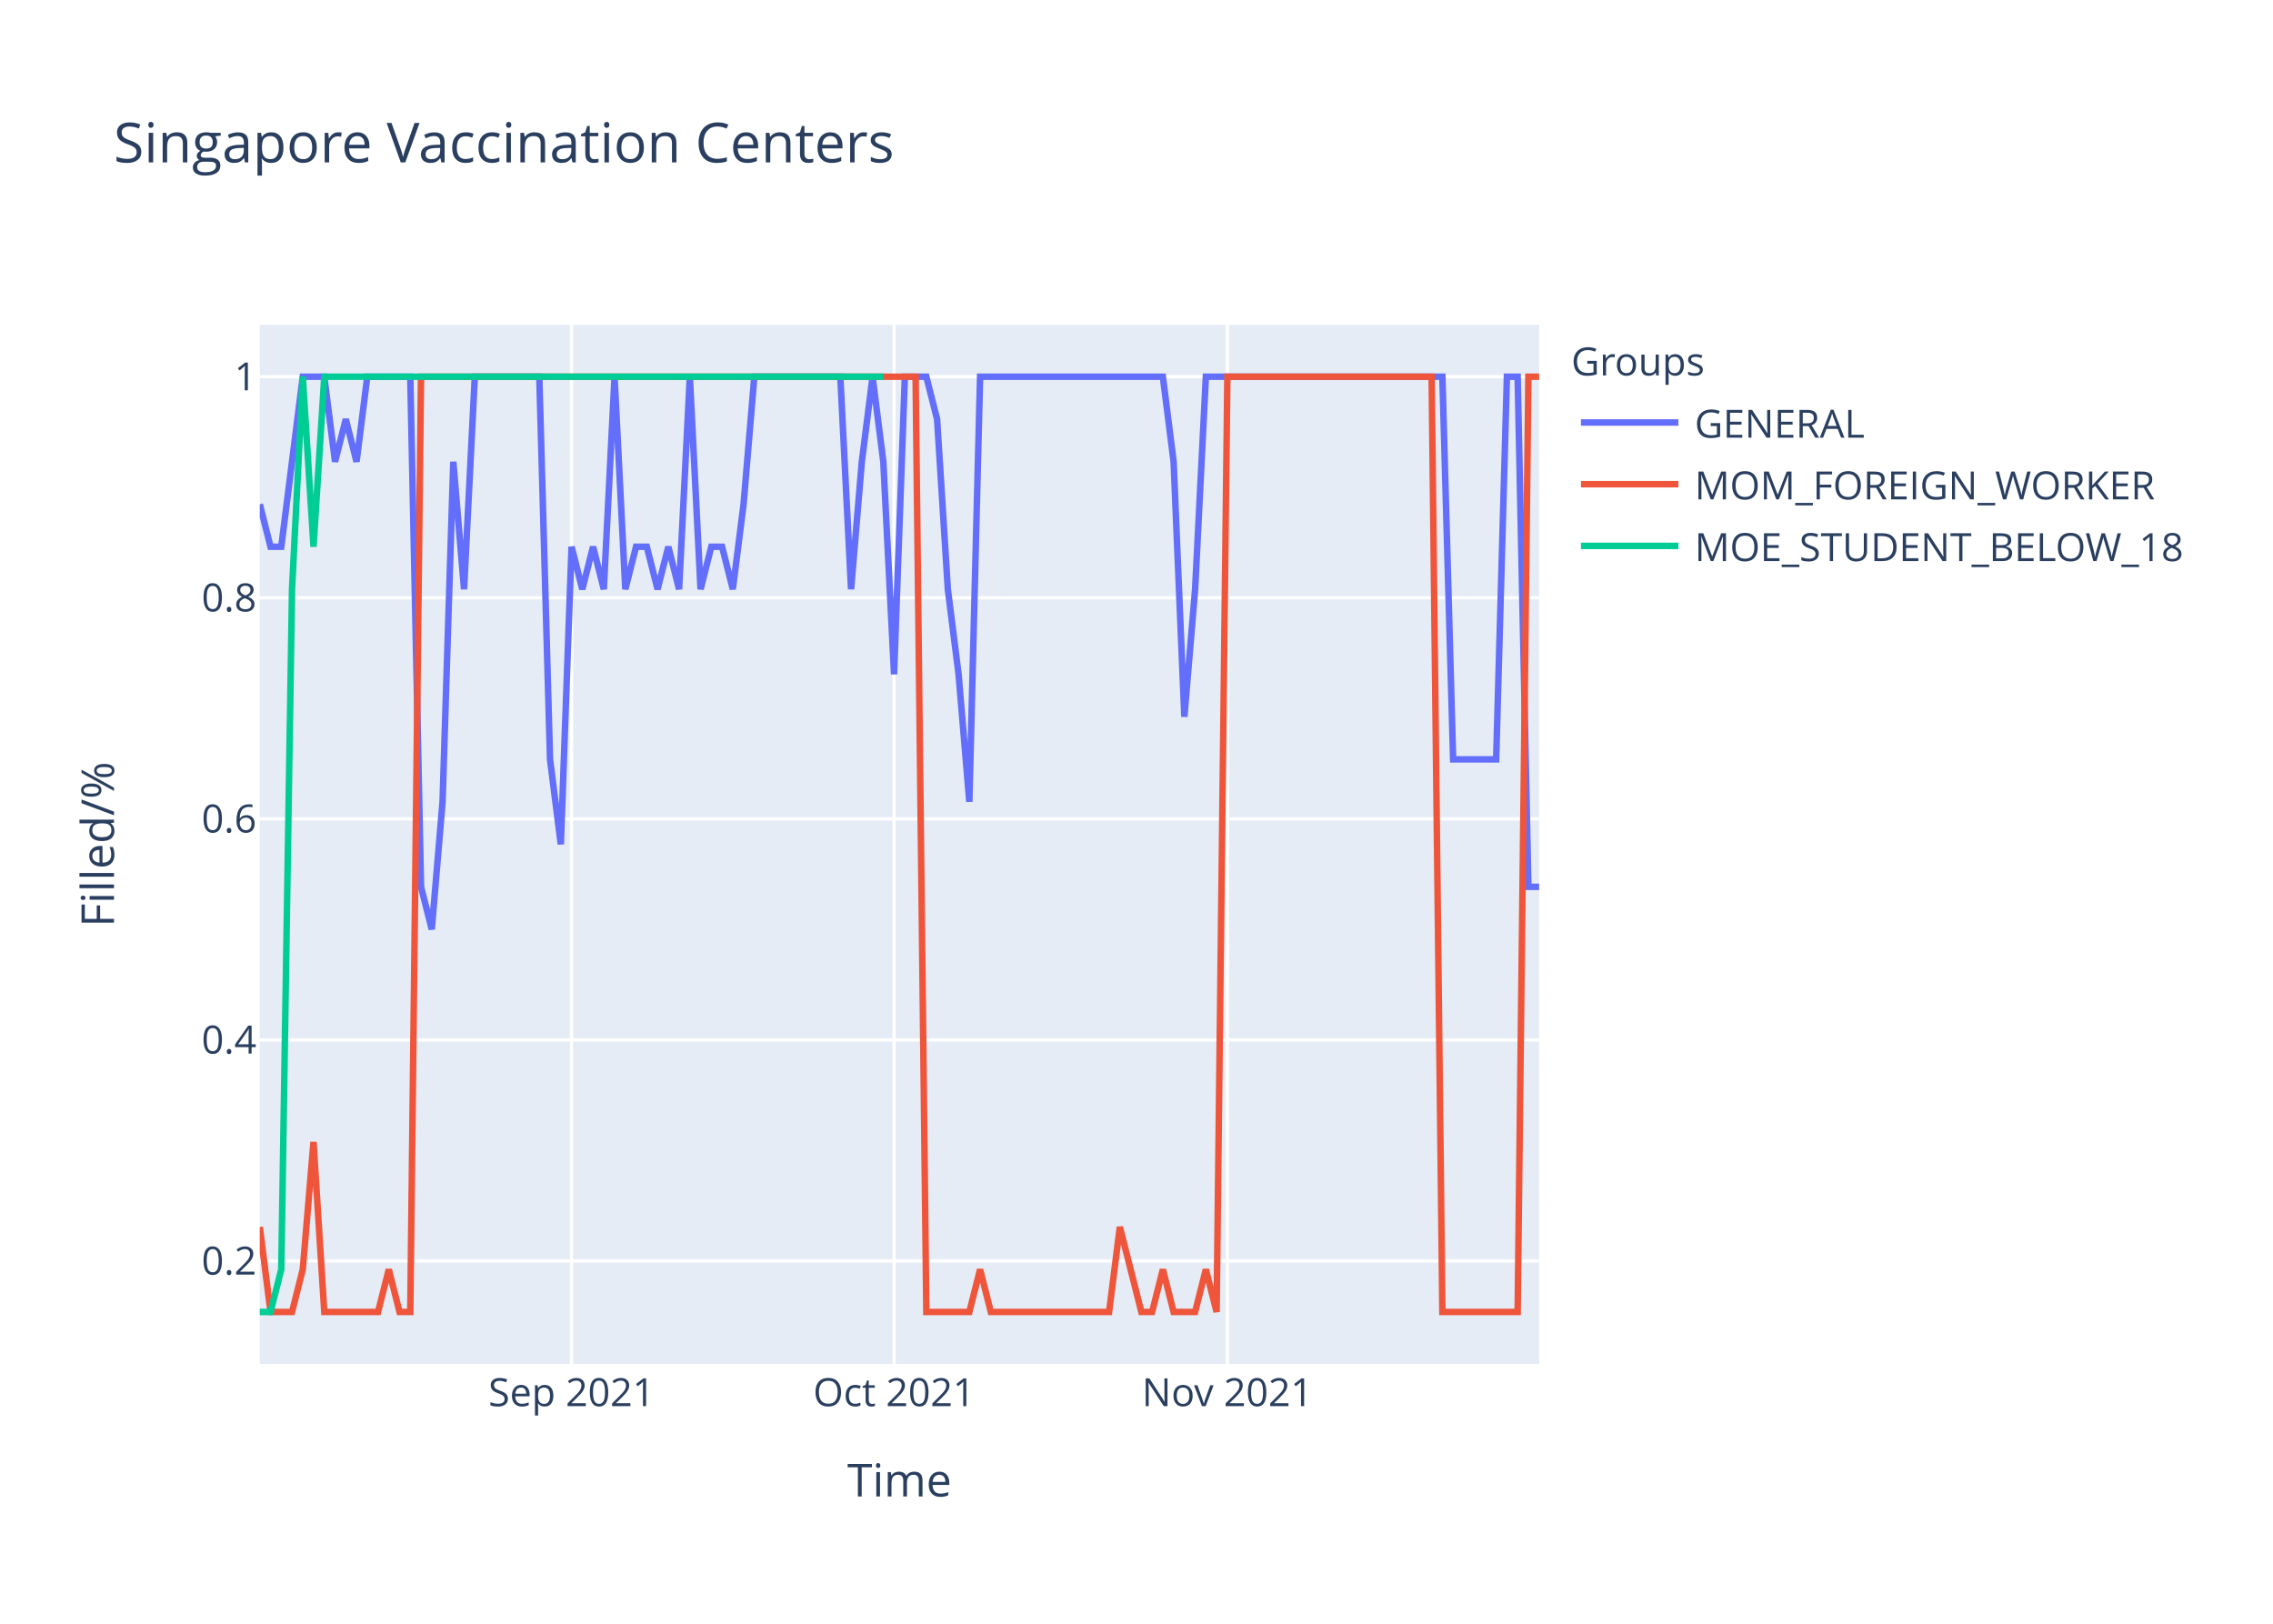
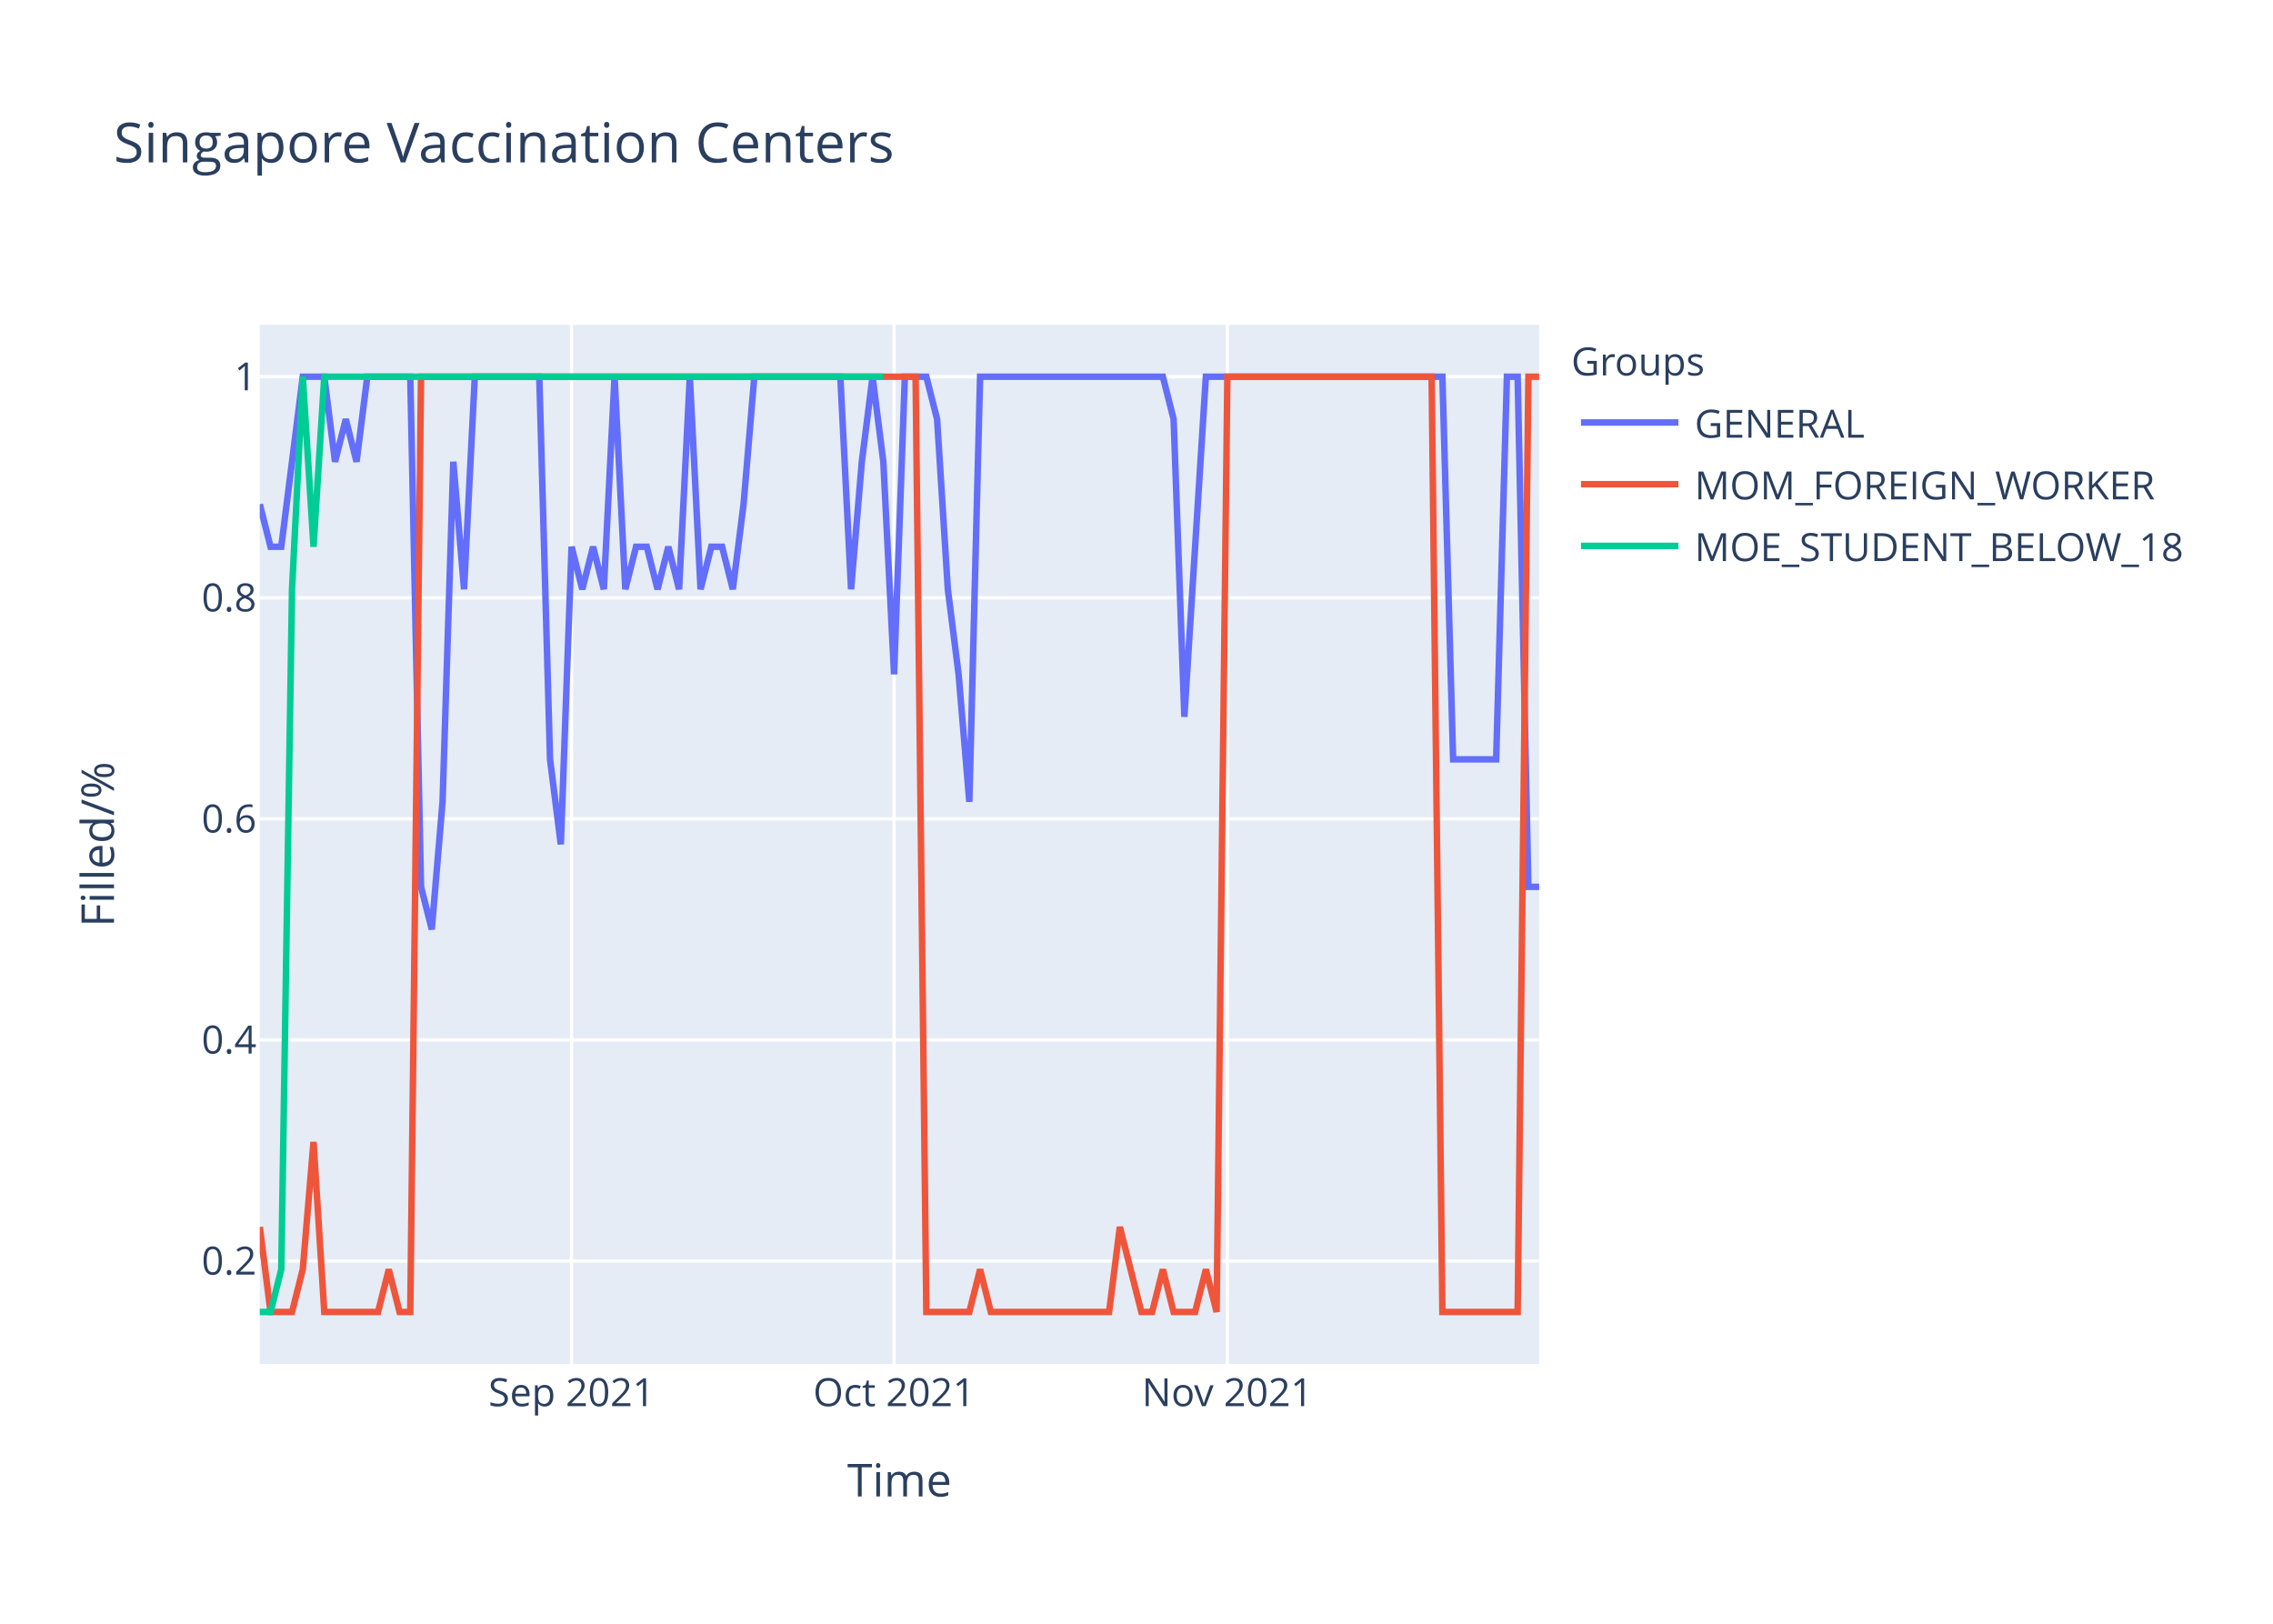
<svg xmlns="http://www.w3.org/2000/svg" class="main-svg" width="700" height="500" style="" viewBox="0 0 700 500">
  <rect x="0" y="0" width="700" height="500" style="fill: rgb(255, 255, 255); fill-opacity: 1;" />
-   <defs id="defs-7e78a2">
+   <defs id="defs-406bab">
    <g class="clips">
-       <clipPath id="clip7e78a2xyplot" class="plotclip">
+       <clipPath id="clip406babxyplot" class="plotclip">
        <rect width="394" height="320" />
      </clipPath>
-       <clipPath class="axesclip" id="clip7e78a2x">
+       <clipPath class="axesclip" id="clip406babx">
        <rect x="80" y="0" width="394" height="500" />
      </clipPath>
-       <clipPath class="axesclip" id="clip7e78a2y">
+       <clipPath class="axesclip" id="clip406baby">
        <rect x="0" y="100" width="700" height="320" />
      </clipPath>
-       <clipPath class="axesclip" id="clip7e78a2xy">
+       <clipPath class="axesclip" id="clip406babxy">
        <rect x="80" y="100" width="394" height="320" />
      </clipPath>
    </g>
    <g class="gradients" />
  </defs>
  <g class="bglayer">
    <rect class="bg" x="80" y="100" width="394" height="320" style="fill: rgb(229, 236, 246); fill-opacity: 1; stroke-width: 0;" />
  </g>
  <g class="layer-below">
    <g class="imagelayer" />
    <g class="shapelayer" />
  </g>
  <g class="cartesianlayer">
    <g class="subplot xy">
      <g class="layer-subplot">
        <g class="shapelayer" />
        <g class="imagelayer" />
      </g>
      <g class="gridlayer">
        <g class="x">
          <path class="xgrid crisp" transform="translate(176.02,0)" d="M0,100v320" style="stroke: rgb(255, 255, 255); stroke-opacity: 1; stroke-width: 1px;" />
          <path class="xgrid crisp" transform="translate(275.34,0)" d="M0,100v320" style="stroke: rgb(255, 255, 255); stroke-opacity: 1; stroke-width: 1px;" />
          <path class="xgrid crisp" transform="translate(377.98,0)" d="M0,100v320" style="stroke: rgb(255, 255, 255); stroke-opacity: 1; stroke-width: 1px;" />
        </g>
        <g class="y">
          <path class="ygrid crisp" transform="translate(0,388.29)" d="M80,0h394" style="stroke: rgb(255, 255, 255); stroke-opacity: 1; stroke-width: 1px;" />
          <path class="ygrid crisp" transform="translate(0,320.22)" d="M80,0h394" style="stroke: rgb(255, 255, 255); stroke-opacity: 1; stroke-width: 1px;" />
          <path class="ygrid crisp" transform="translate(0,252.15)" d="M80,0h394" style="stroke: rgb(255, 255, 255); stroke-opacity: 1; stroke-width: 1px;" />
          <path class="ygrid crisp" transform="translate(0,184.07)" d="M80,0h394" style="stroke: rgb(255, 255, 255); stroke-opacity: 1; stroke-width: 1px;" />
          <path class="ygrid crisp" transform="translate(0,116)" d="M80,0h394" style="stroke: rgb(255, 255, 255); stroke-opacity: 1; stroke-width: 1px;" />
        </g>
      </g>
      <g class="zerolinelayer" />
      <path class="xlines-below" />
      <path class="ylines-below" />
      <g class="overlines-below" />
      <g class="xaxislayer-below" />
      <g class="yaxislayer-below" />
      <g class="overaxes-below" />
-       <g class="plot" transform="translate(80,100)" clip-path="url('#clip7e78a2xyplot')">
+       <g class="plot" transform="translate(80,100)" clip-path="url('#clip406babxyplot')">
        <g class="scatterlayer mlayer">
-           <g class="trace scatter traced2ebf5" style="stroke-miterlimit: 2; opacity: 1;">
+           <g class="trace scatter trace0df7be" style="stroke-miterlimit: 2; opacity: 1;">
            <g class="fills" />
            <g class="errorbars" />
            <g class="lines">
-               <path class="js-line" d="M0,55.27L3.31,68.36L6.62,68.36L13.24,16L16.55,16L19.87,16L23.18,42.18L26.49,29.09L29.8,42.18L33.11,16L36.42,16L46.35,16L49.66,173.09L52.97,186.18L56.29,146.91L59.6,42.18L62.91,81.45L66.22,16L69.53,16L86.08,16L89.39,133.82L92.71,160L96.02,68.36L99.33,81.45L102.64,68.36L105.95,81.45L109.26,16L112.57,81.45L115.88,68.36L119.19,68.36L122.5,81.45L125.82,68.36L129.13,81.45L132.44,16L135.75,81.45L139.06,68.36L142.37,68.36L145.68,81.45L148.99,55.27L152.3,16L155.61,16L178.79,16L182.1,81.45L185.41,42.18L188.72,16L192.03,42.18L195.34,107.64L198.66,16L201.97,16L205.28,16L208.59,29.09L211.9,81.45L215.21,107.64L218.52,146.91L221.83,16L278.12,16L281.43,42.18L284.74,120.73L288.05,81.45L291.36,16L294.67,16L364.2,16L367.51,133.82L380.76,133.82L384.07,16L387.38,16L390.69,173.09L394,173.09" style="vector-effect: non-scaling-stroke; fill: none; stroke: rgb(99, 110, 250); stroke-opacity: 1; stroke-width: 2px; opacity: 1;" />
+               <path class="js-line" d="M0,55.27L3.31,68.36L6.62,68.36L13.24,16L16.55,16L19.87,16L23.18,42.18L26.49,29.09L29.8,42.18L33.11,16L36.42,16L46.35,16L49.66,173.09L52.97,186.18L56.29,146.91L59.6,42.18L62.91,81.45L66.22,16L69.53,16L86.08,16L89.39,133.82L92.71,160L96.02,68.36L99.33,81.45L102.64,68.36L105.95,81.45L109.26,16L112.57,81.45L115.88,68.36L119.19,68.36L122.5,81.45L125.82,68.36L129.13,81.45L132.44,16L135.75,81.45L139.06,68.36L142.37,68.36L145.68,81.45L148.99,55.27L152.3,16L155.61,16L178.79,16L182.1,81.45L185.41,42.18L188.72,16L192.03,42.18L195.34,107.64L198.66,16L201.97,16L205.28,16L208.59,29.09L211.9,81.45L215.21,107.64L218.52,146.91L221.83,16L278.12,16L281.43,29.09L284.74,120.73L288.05,68.36L291.36,16L294.67,16L364.2,16L367.51,133.82L380.76,133.82L384.07,16L387.38,16L390.69,173.09L394,173.09" style="vector-effect: non-scaling-stroke; fill: none; stroke: rgb(99, 110, 250); stroke-opacity: 1; stroke-width: 2px; opacity: 1;" />
            </g>
            <g class="points" />
            <g class="text" />
          </g>
-           <g class="trace scatter trace534025" style="stroke-miterlimit: 2; opacity: 1;">
+           <g class="trace scatter trace3650f2" style="stroke-miterlimit: 2; opacity: 1;">
            <g class="fills" />
            <g class="errorbars" />
            <g class="lines">
              <path class="js-line" d="M0,277.82L3.31,304L6.62,304L9.93,304L13.24,290.91L16.55,251.64L19.87,304L36.42,304L39.73,290.91L43.04,304L46.35,304L49.66,16L52.97,16L201.97,16L205.28,304L218.52,304L221.83,290.91L225.14,304L228.45,304L261.56,304L264.87,277.82L271.5,304L274.81,304L278.12,290.91L281.43,304L288.05,304L291.36,290.91L294.67,304L297.98,16L360.89,16L364.2,304L387.38,304L390.69,16L394,16" style="vector-effect: non-scaling-stroke; fill: none; stroke: rgb(239, 85, 59); stroke-opacity: 1; stroke-width: 2px; opacity: 1;" />
            </g>
            <g class="points" />
            <g class="text" />
          </g>
-           <g class="trace scatter trace52425e" style="stroke-miterlimit: 2; opacity: 1;">
+           <g class="trace scatter tracea00c33" style="stroke-miterlimit: 2; opacity: 1;">
            <g class="fills" />
            <g class="errorbars" />
            <g class="lines">
              <path class="js-line" d="M0,304L3.31,304L6.62,290.91L9.93,81.45L13.24,16L16.55,68.36L19.87,16L192.03,16" style="vector-effect: non-scaling-stroke; fill: none; stroke: rgb(0, 204, 150); stroke-opacity: 1; stroke-width: 2px; opacity: 1;" />
            </g>
            <g class="points" />
            <g class="text" />
          </g>
        </g>
      </g>
      <g class="overplot" />
      <path class="xlines-above crisp" d="M0,0" style="fill: none;" />
      <path class="ylines-above crisp" d="M0,0" style="fill: none;" />
      <g class="overlines-above" />
      <g class="xaxislayer-above">
        <g class="xtick">
          <text text-anchor="middle" x="0" y="433" transform="translate(176.02,0)" style="font-family: 'Open Sans', verdana, arial, sans-serif; font-size: 12px; fill: rgb(42, 63, 95); fill-opacity: 1; white-space: pre;">Sep 2021</text>
        </g>
        <g class="xtick">
          <text text-anchor="middle" x="0" y="433" transform="translate(275.34,0)" style="font-family: 'Open Sans', verdana, arial, sans-serif; font-size: 12px; fill: rgb(42, 63, 95); fill-opacity: 1; white-space: pre;">Oct 2021</text>
        </g>
        <g class="xtick">
          <text text-anchor="middle" x="0" y="433" transform="translate(377.98,0)" style="font-family: 'Open Sans', verdana, arial, sans-serif; font-size: 12px; fill: rgb(42, 63, 95); fill-opacity: 1; white-space: pre;">Nov 2021</text>
        </g>
      </g>
      <g class="yaxislayer-above">
        <g class="ytick">
          <text text-anchor="end" x="79" y="4.2" transform="translate(0,388.29)" style="font-family: 'Open Sans', verdana, arial, sans-serif; font-size: 12px; fill: rgb(42, 63, 95); fill-opacity: 1; white-space: pre;">0.2</text>
        </g>
        <g class="ytick">
          <text text-anchor="end" x="79" y="4.2" transform="translate(0,320.22)" style="font-family: 'Open Sans', verdana, arial, sans-serif; font-size: 12px; fill: rgb(42, 63, 95); fill-opacity: 1; white-space: pre;">0.4</text>
        </g>
        <g class="ytick">
          <text text-anchor="end" x="79" y="4.2" transform="translate(0,252.15)" style="font-family: 'Open Sans', verdana, arial, sans-serif; font-size: 12px; fill: rgb(42, 63, 95); fill-opacity: 1; white-space: pre;">0.6</text>
        </g>
        <g class="ytick">
          <text text-anchor="end" x="79" y="4.2" transform="translate(0,184.07)" style="font-family: 'Open Sans', verdana, arial, sans-serif; font-size: 12px; fill: rgb(42, 63, 95); fill-opacity: 1; white-space: pre;">0.8</text>
        </g>
        <g class="ytick">
          <text text-anchor="end" x="79" y="4.2" transform="translate(0,116)" style="font-family: 'Open Sans', verdana, arial, sans-serif; font-size: 12px; fill: rgb(42, 63, 95); fill-opacity: 1; white-space: pre;">1</text>
        </g>
      </g>
      <g class="overaxes-above" />
    </g>
  </g>
  <g class="polarlayer" />
  <g class="ternarylayer" />
  <g class="geolayer" />
  <g class="funnelarealayer" />
  <g class="pielayer" />
  <g class="treemaplayer" />
  <g class="sunburstlayer" />
  <g class="glimages" />
-   <defs id="topdefs-7e78a2">
+   <defs id="topdefs-406bab">
    <g class="clips" />
-     <clipPath id="legend7e78a2">
+     <clipPath id="legend406bab">
      <rect width="206" height="83" x="0" y="0" />
    </clipPath>
  </defs>
  <g class="layer-above">
    <g class="imagelayer" />
    <g class="shapelayer" />
  </g>
  <g class="infolayer">
    <g class="legend" pointer-events="all" transform="translate(481.88,100)">
      <rect class="bg" shape-rendering="crispEdges" width="206" height="83" x="0" y="0" style="stroke: rgb(68, 68, 68); stroke-opacity: 1; fill: rgb(255, 255, 255); fill-opacity: 1; stroke-width: 0px;" />
-       <g class="scrollbox" transform="" clip-path="url('#legend7e78a2')">
+       <g class="scrollbox" transform="" clip-path="url('#legend406bab')">
        <text class="legendtitletext" text-anchor="start" x="2" y="15.6" style="font-family: 'Open Sans', verdana, arial, sans-serif; font-size: 12px; fill: rgb(42, 63, 95); fill-opacity: 1; white-space: pre;">Groups</text>
        <g class="groups" transform="">
          <g class="traces" transform="translate(0,30.1)" style="opacity: 1;">
            <text class="legendtext" text-anchor="start" x="40" y="4.68" style="font-family: 'Open Sans', verdana, arial, sans-serif; font-size: 12px; fill: rgb(42, 63, 95); fill-opacity: 1; white-space: pre;">GENERAL</text>
            <g class="layers" style="opacity: 1;">
              <g class="legendfill" />
              <g class="legendlines">
                <path class="js-line" d="M5,0h30" style="fill: none; stroke: rgb(99, 110, 250); stroke-opacity: 1; stroke-width: 2px;" />
              </g>
              <g class="legendsymbols">
                <g class="legendpoints" />
              </g>
            </g>
            <rect class="legendtoggle" x="0" y="-9.5" width="200.906" height="19" style="fill: rgb(0, 0, 0); fill-opacity: 0;" />
          </g>
        </g>
        <g class="groups" transform="">
          <g class="traces" transform="translate(0,49.1)" style="opacity: 1;">
            <text class="legendtext" text-anchor="start" x="40" y="4.68" style="font-family: 'Open Sans', verdana, arial, sans-serif; font-size: 12px; fill: rgb(42, 63, 95); fill-opacity: 1; white-space: pre;">MOM_FOREIGN_WORKER</text>
            <g class="layers" style="opacity: 1;">
              <g class="legendfill" />
              <g class="legendlines">
                <path class="js-line" d="M5,0h30" style="fill: none; stroke: rgb(239, 85, 59); stroke-opacity: 1; stroke-width: 2px;" />
              </g>
              <g class="legendsymbols">
                <g class="legendpoints" />
              </g>
            </g>
            <rect class="legendtoggle" x="0" y="-9.5" width="200.906" height="19" style="fill: rgb(0, 0, 0); fill-opacity: 0;" />
          </g>
        </g>
        <g class="groups" transform="">
          <g class="traces" transform="translate(0,68.1)" style="opacity: 1;">
            <text class="legendtext" text-anchor="start" x="40" y="4.68" style="font-family: 'Open Sans', verdana, arial, sans-serif; font-size: 12px; fill: rgb(42, 63, 95); fill-opacity: 1; white-space: pre;">MOE_STUDENT_BELOW_18</text>
            <g class="layers" style="opacity: 1;">
              <g class="legendfill" />
              <g class="legendlines">
                <path class="js-line" d="M5,0h30" style="fill: none; stroke: rgb(0, 204, 150); stroke-opacity: 1; stroke-width: 2px;" />
              </g>
              <g class="legendsymbols">
                <g class="legendpoints" />
              </g>
            </g>
            <rect class="legendtoggle" x="0" y="-9.5" width="200.906" height="19" style="fill: rgb(0, 0, 0); fill-opacity: 0;" />
          </g>
        </g>
      </g>
      <rect class="scrollbar" rx="20" ry="3" width="0" height="0" x="0" y="0" style="fill: rgb(128, 139, 164); fill-opacity: 1;" />
    </g>
    <g class="g-gtitle">
      <text class="gtitle" x="35" y="50" text-anchor="start" dy="0em" style="font-family: 'Open Sans', verdana, arial, sans-serif; font-size: 17px; fill: rgb(42, 63, 95); opacity: 1; font-weight: normal; white-space: pre;">Singapore Vaccination Centers</text>
    </g>
    <g class="g-xtitle">
      <text class="xtitle" x="277" y="460.8" text-anchor="middle" style="font-family: 'Open Sans', verdana, arial, sans-serif; font-size: 14px; fill: rgb(42, 63, 95); opacity: 1; font-weight: normal; white-space: pre;">Time</text>
    </g>
    <g class="g-ytitle">
      <text class="ytitle" transform="rotate(-90,35.10625,260)" x="35.106" y="260" text-anchor="middle" style="font-family: 'Open Sans', verdana, arial, sans-serif; font-size: 14px; fill: rgb(42, 63, 95); opacity: 1; font-weight: normal; white-space: pre;">Filled/%</text>
    </g>
  </g>
</svg>
